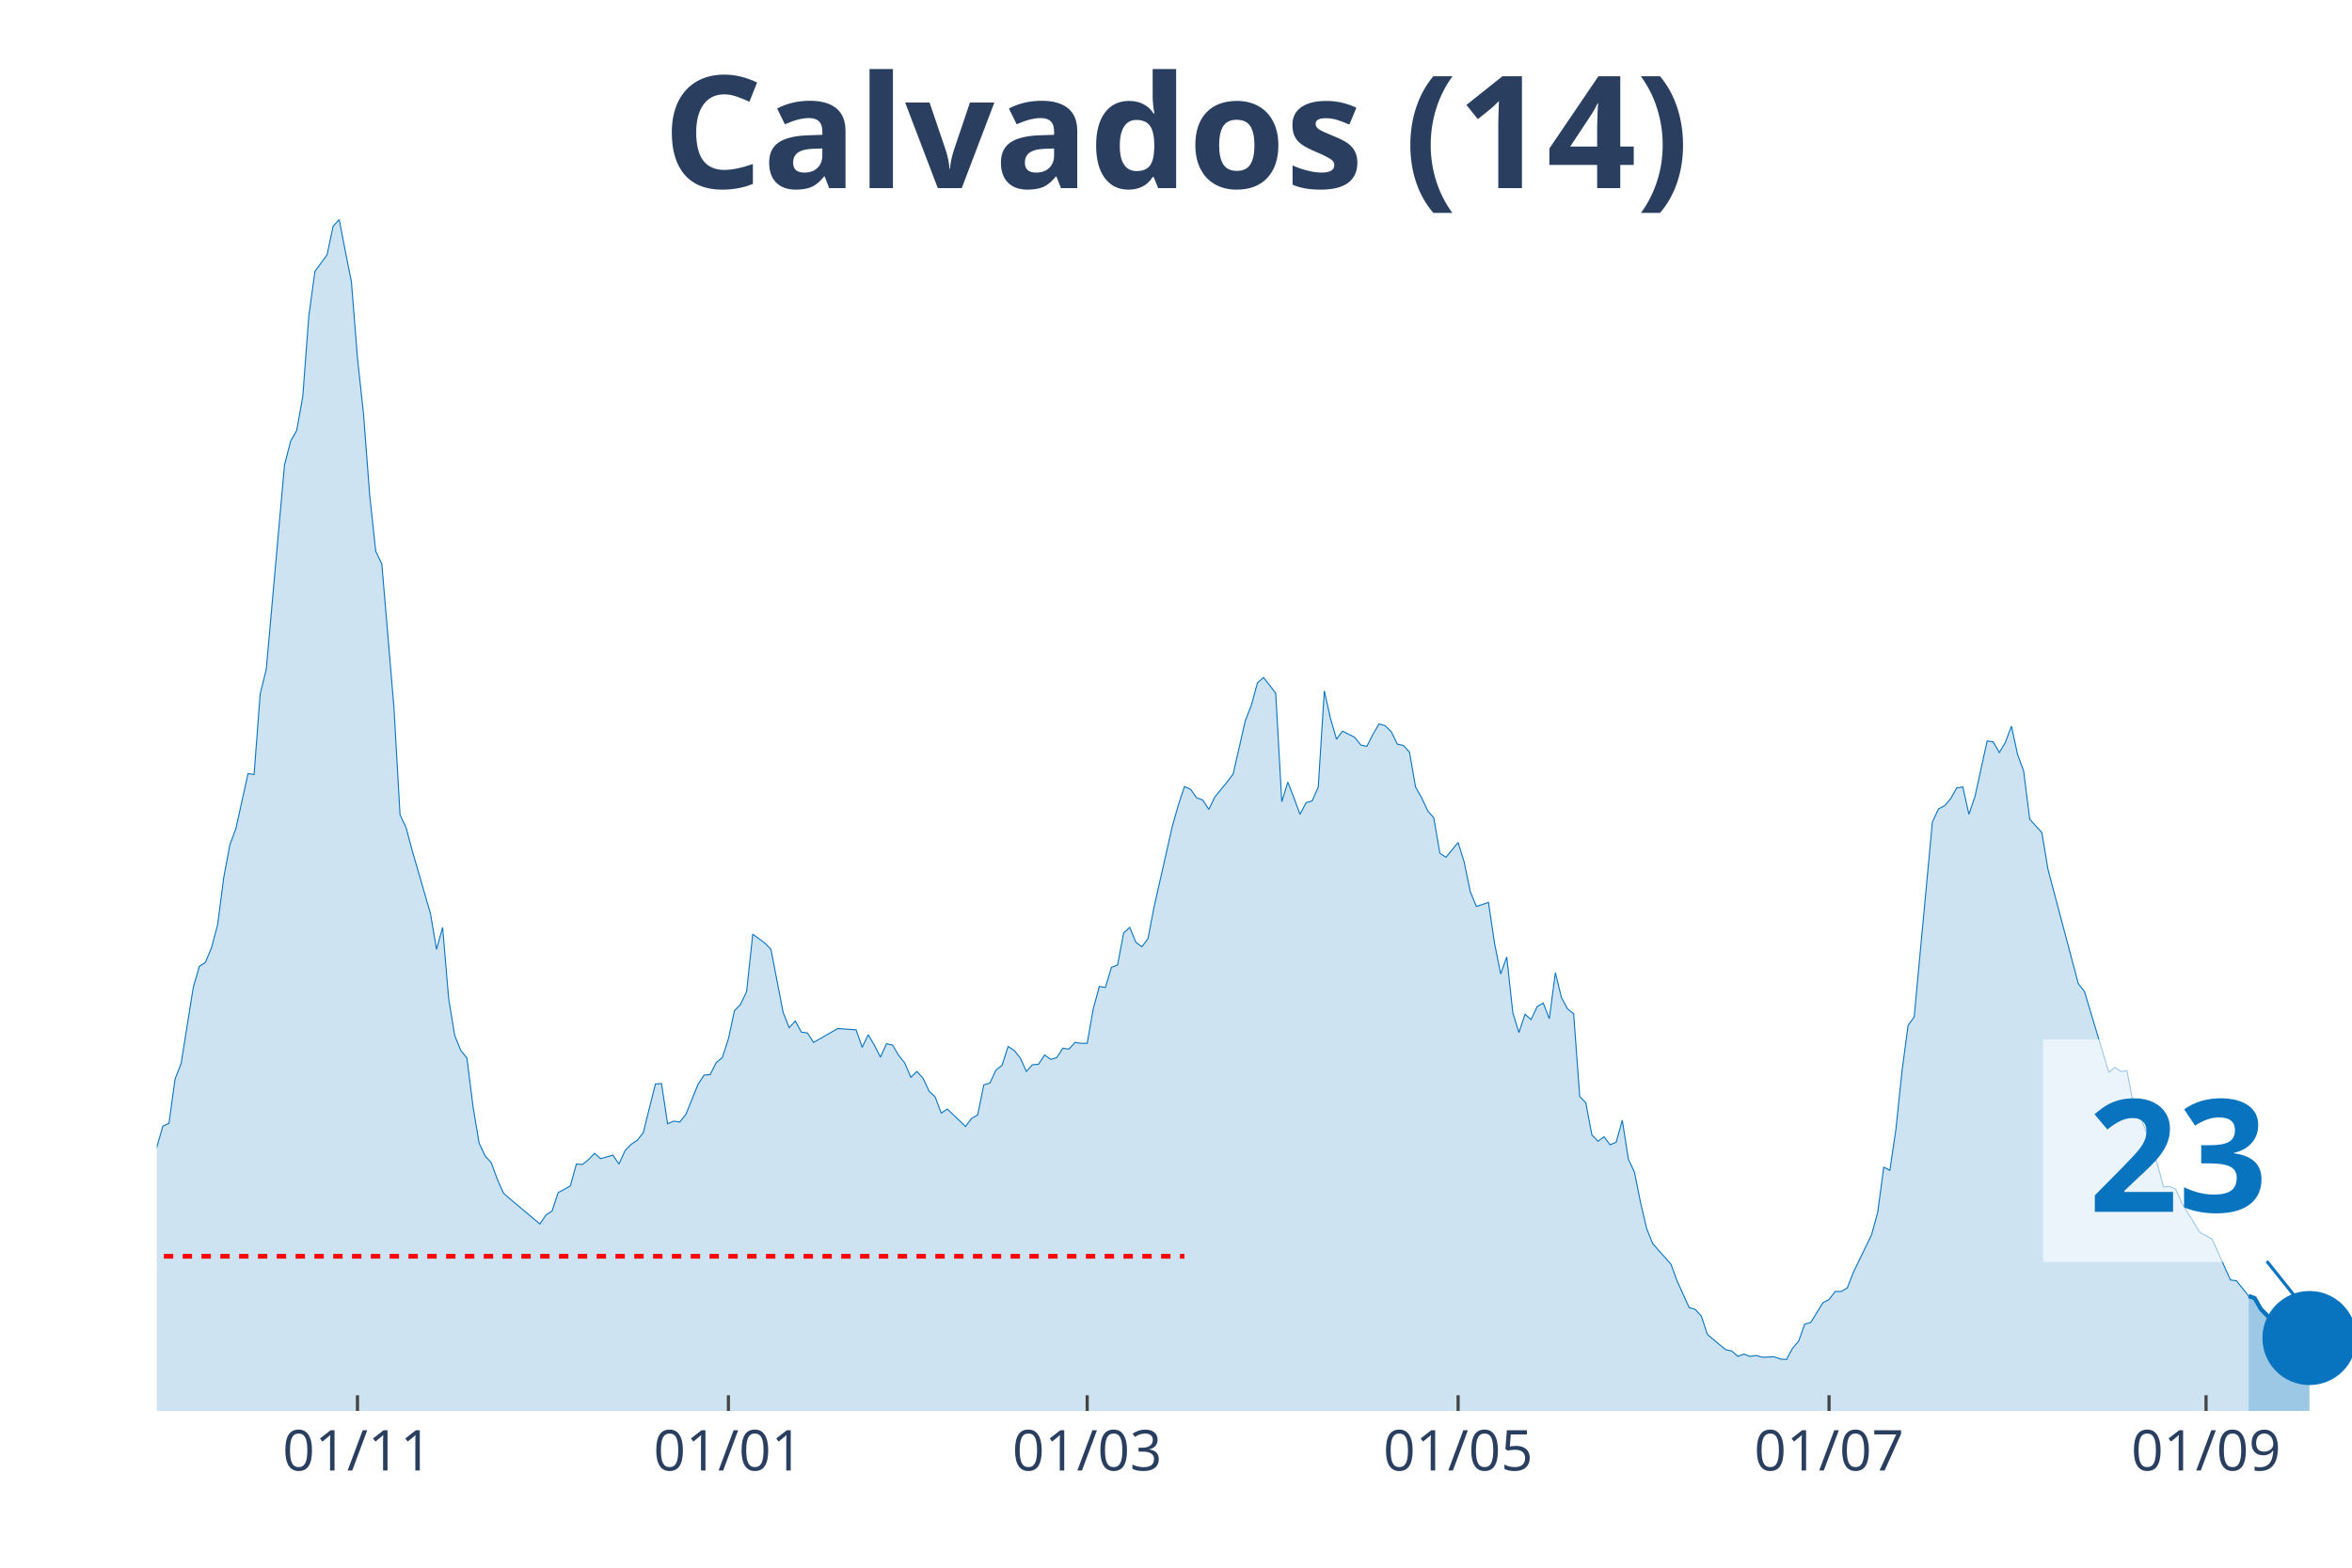
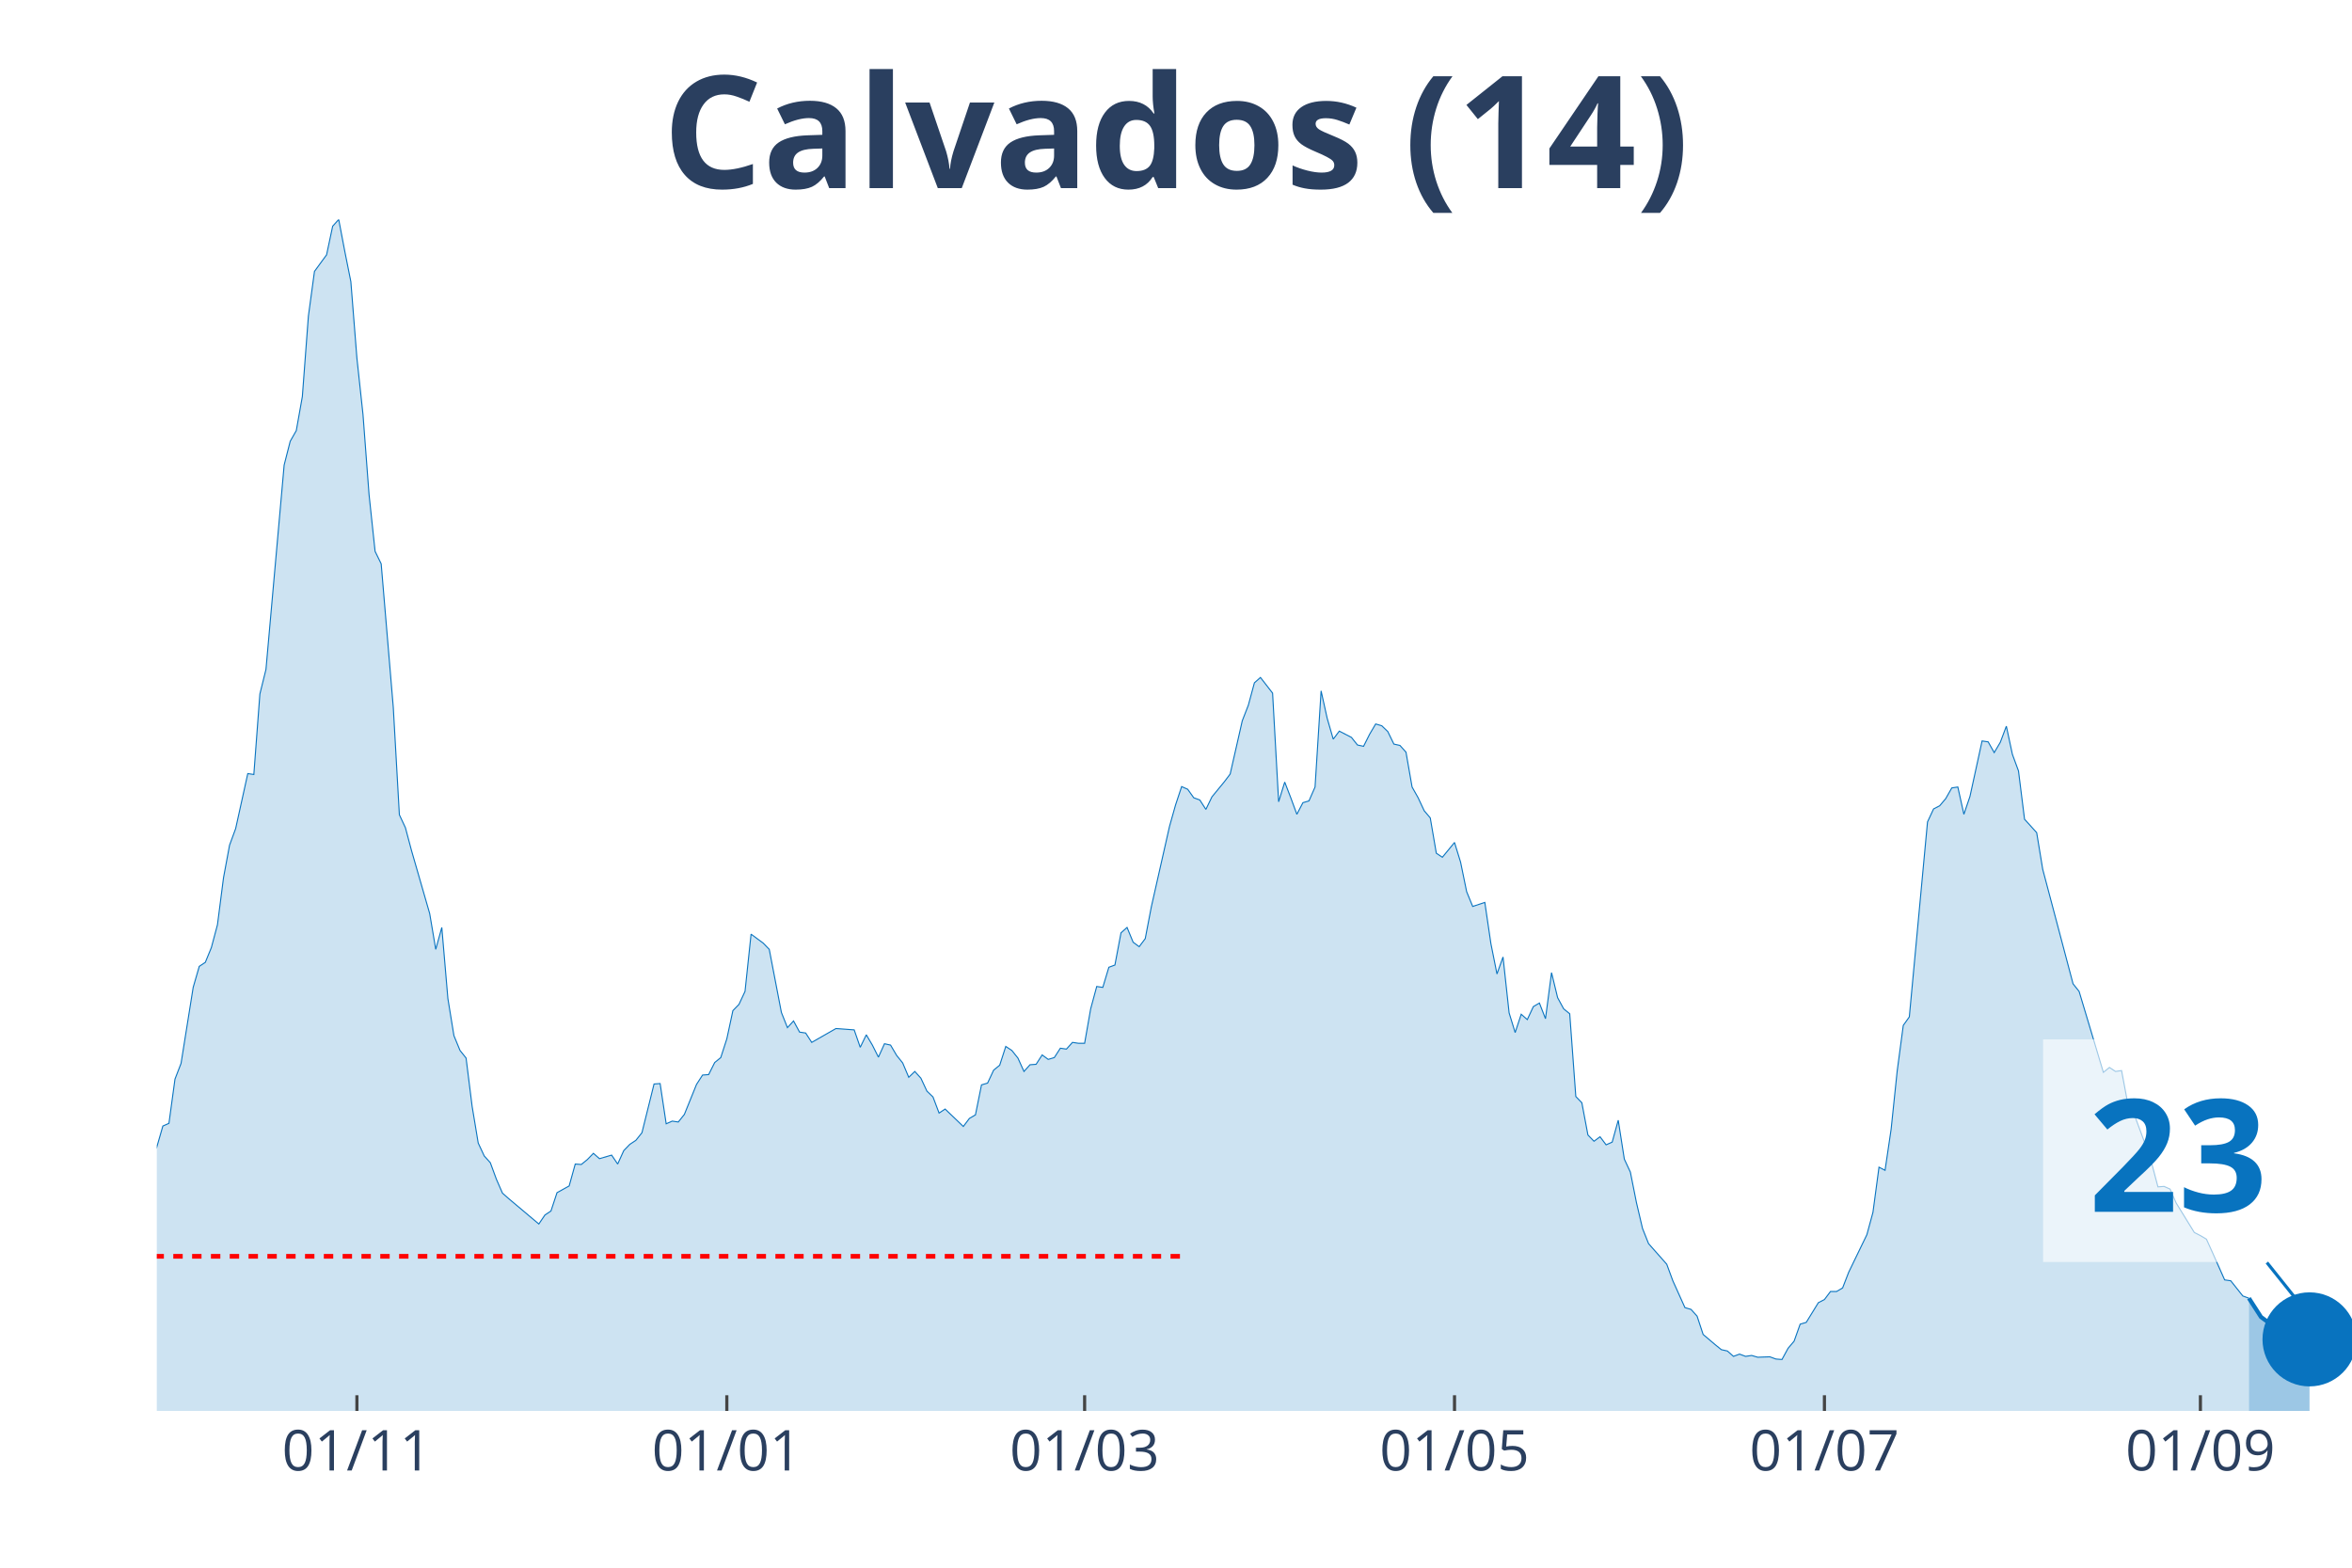
<svg xmlns="http://www.w3.org/2000/svg" class="main-svg" width="1125" height="750" style="" viewBox="0 0 750 500">
  <rect x="0" y="0" width="750" height="500" style="fill: rgb(0, 0, 0); fill-opacity: 0;" />
-   <defs id="defs-ec2a45">
+   <defs id="defs-c3544d">
    <g class="clips">
-       <clipPath id="clipec2a45xyplot" class="plotclip">
+       <clipPath id="clipc3544dxyplot" class="plotclip">
        <rect width="700" height="380" />
      </clipPath>
-       <clipPath class="axesclip" id="clipec2a45x">
+       <clipPath class="axesclip" id="clipc3544dx">
        <rect x="50" y="0" width="700" height="500" />
      </clipPath>
-       <clipPath class="axesclip" id="clipec2a45y">
+       <clipPath class="axesclip" id="clipc3544dy">
        <rect x="0" y="70" width="750" height="380" />
      </clipPath>
-       <clipPath class="axesclip" id="clipec2a45xy">
+       <clipPath class="axesclip" id="clipc3544dxy">
        <rect x="50" y="70" width="700" height="380" />
      </clipPath>
    </g>
    <g class="gradients" />
  </defs>
  <g class="bglayer">
    <rect class="bg" x="50" y="70" width="700" height="380" style="fill: rgb(0, 0, 0); fill-opacity: 0; stroke-width: 0;" />
  </g>
  <g class="layer-below">
    <g class="imagelayer" />
    <g class="shapelayer" />
  </g>
  <g class="cartesianlayer">
    <g class="subplot xy">
      <g class="layer-subplot">
        <g class="shapelayer" />
        <g class="imagelayer" />
      </g>
      <g class="gridlayer">
        <g class="x">
-           <path class="xgrid crisp" transform="translate(113.99,0)" d="M0,70v380" style="stroke: rgb(255, 255, 255); stroke-opacity: 1; stroke-width: 1px;" />
-           <path class="xgrid crisp" transform="translate(232.27,0)" d="M0,70v380" style="stroke: rgb(255, 255, 255); stroke-opacity: 1; stroke-width: 1px;" />
-           <path class="xgrid crisp" transform="translate(346.68,0)" d="M0,70v380" style="stroke: rgb(255, 255, 255); stroke-opacity: 1; stroke-width: 1px;" />
-           <path class="xgrid crisp" transform="translate(464.96,0)" d="M0,70v380" style="stroke: rgb(255, 255, 255); stroke-opacity: 1; stroke-width: 1px;" />
-           <path class="xgrid crisp" transform="translate(583.24,0)" d="M0,70v380" style="stroke: rgb(255, 255, 255); stroke-opacity: 1; stroke-width: 1px;" />
-           <path class="xgrid crisp" transform="translate(703.46,0)" d="M0,70v380" style="stroke: rgb(255, 255, 255); stroke-opacity: 1; stroke-width: 1px;" />
+           <path class="xgrid crisp" transform="translate(113.81,0)" d="M0,70v380" style="stroke: rgb(255, 255, 255); stroke-opacity: 1; stroke-width: 1px;" />
+           <path class="xgrid crisp" transform="translate(231.77,0)" d="M0,70v380" style="stroke: rgb(255, 255, 255); stroke-opacity: 1; stroke-width: 1px;" />
+           <path class="xgrid crisp" transform="translate(345.86,0)" d="M0,70v380" style="stroke: rgb(255, 255, 255); stroke-opacity: 1; stroke-width: 1px;" />
+           <path class="xgrid crisp" transform="translate(463.81,0)" d="M0,70v380" style="stroke: rgb(255, 255, 255); stroke-opacity: 1; stroke-width: 1px;" />
+           <path class="xgrid crisp" transform="translate(581.77,0)" d="M0,70v380" style="stroke: rgb(255, 255, 255); stroke-opacity: 1; stroke-width: 1px;" />
+           <path class="xgrid crisp" transform="translate(701.66,0)" d="M0,70v380" style="stroke: rgb(255, 255, 255); stroke-opacity: 1; stroke-width: 1px;" />
        </g>
        <g class="y" />
      </g>
      <g class="zerolinelayer" />
      <path class="xlines-below" />
      <path class="ylines-below" />
      <g class="overlines-below" />
      <g class="xaxislayer-below" />
      <g class="yaxislayer-below" />
      <g class="overaxes-below" />
-       <g class="plot" transform="translate(50, 70)" clip-path="url('#clipec2a45xyplot')">
+       <g class="plot" transform="translate(50, 70)" clip-path="url('#clipc3544dxyplot')">
        <g class="scatterlayer mlayer">
-           <g class="trace scatter tracea0a4be" style="stroke-miterlimit: 2;">
+           <g class="trace scatter trace38cb6e" style="stroke-miterlimit: 2;">
            <g class="fills">
              <g>
-                 <path class="js-fill" d="M667.04,380L-263.71,380L-263.71,376.58L-242.38,378.72L-240.44,378.57L-159,377.29L-157.06,376.86L-153.19,377.43L-151.25,376.15L-137.67,374.15L-135.73,375.01L-127.98,376.01L-126.04,376.58L-112.47,376.58L-110.53,376.86L-104.71,375.58L-102.77,374.72L-87.26,370.44L-85.32,370.02L-79.5,368.02L-77.56,367.73L-73.68,367.73L-71.75,366.02L-54.29,350.62L-52.35,352.18L-46.54,338.63L-44.6,328.93L-38.78,311.25L-36.84,312.53L-32.96,304.68L-31.02,306.4L-29.09,311.1L-27.15,311.39L-23.27,316.67L-21.33,320.52L-19.39,318.66L-17.45,320.66L-13.57,313.53L-11.63,314.53L-7.76,311.67L-5.82,309.11L-3.88,307.11L-1.94,302.55L1.94,289.14L3.88,288.28L5.82,274.16L7.76,269.17L11.63,244.92L13.57,238.21L15.51,236.93L17.45,232.22L19.39,224.95L21.33,209.97L23.27,199.56L25.21,194.28L29.09,176.73L31.02,177.02L32.96,151.34L34.9,143.5L40.72,78.31L42.66,70.75L44.6,67.33L46.54,56.49L48.48,30.81L50.42,16.55L54.29,11.27L56.23,2.14L58.17,0L60.11,10.13L62.05,19.83L63.99,44.22L65.93,62.19L67.87,87.73L69.81,105.84L71.75,109.83L75.62,155.62L77.56,189.86L79.5,193.99L81.44,201.27L87.26,221.38L89.2,232.79L91.14,225.8L93.07,248.48L95.01,260.32L96.95,265.03L98.89,267.45L100.83,282.86L102.77,294.56L104.71,298.69L106.65,300.83L108.59,306.11L110.53,310.53L112.47,312.24L122.16,320.38L124.1,317.52L126.04,316.24L127.98,310.39L131.86,308.25L133.8,301.26L135.73,301.4L137.67,299.83L139.61,297.84L141.55,299.55L145.43,298.41L147.37,301.26L149.31,296.98L151.25,294.98L153.19,293.7L155.12,291.28L159,275.73L160.94,275.59L162.88,288.42L164.82,287.57L166.76,287.85L168.7,285.43L172.58,275.87L174.52,272.88L176.45,272.73L178.39,268.88L180.33,267.31L182.27,261.32L184.21,252.33L186.15,250.34L188.09,246.2L190.03,227.94L193.91,230.8L195.84,232.79L199.72,252.91L201.66,257.76L203.6,255.62L205.54,259.18L207.48,259.47L209.42,262.46L217.17,258.04L219.11,258.18L222.99,258.47L224.93,264.03L226.87,260.04L228.81,263.32L230.75,267.17L232.69,262.89L234.63,263.32L236.57,266.6L238.5,269.02L240.44,273.59L242.38,271.73L244.32,273.87L246.26,278.01L248.2,279.86L250.14,285L252.08,283.72L257.89,289.28L259.83,286.71L261.77,285.57L263.71,276.01L265.65,275.44L267.59,271.31L269.53,269.74L271.47,263.75L273.41,265.03L275.35,267.45L277.29,271.73L279.22,269.59L281.16,269.45L283.1,266.46L285.04,267.88L286.98,267.31L288.92,264.32L290.86,264.6L292.8,262.46L294.74,262.75L296.68,262.75L298.61,251.76L300.55,244.63L302.49,244.92L304.43,238.5L306.37,237.79L308.31,227.52L310.25,225.8L312.19,230.51L314.13,231.94L316.07,229.37L318.01,219.24L323.82,193.57L325.76,186.72L327.7,180.87L329.64,181.73L331.58,184.44L333.52,185.15L335.46,188.15L337.4,184.15L341.27,179.44L343.21,176.88L347.09,159.9L349.03,154.91L350.97,147.78L352.91,146.07L356.79,151.06L358.73,185.72L360.66,179.44L362.6,184.44L364.54,189.71L366.48,186.01L368.42,185.44L370.36,181.01L372.3,150.35L374.24,159.05L376.18,165.75L378.12,163.18L381.99,165.18L383.93,167.61L385.87,168.03L387.81,164.18L389.75,160.9L391.69,161.47L393.63,163.33L395.57,167.32L397.51,167.75L399.45,169.89L401.39,181.01L403.32,184.44L405.26,188.57L407.2,190.86L409.14,202.12L411.08,203.41L414.96,198.7L416.9,204.98L418.84,214.39L420.78,219.1L424.65,217.82L426.59,230.94L428.53,240.64L430.47,235.22L432.41,253.05L434.35,259.32L436.29,253.48L438.23,255.19L440.17,251.05L442.11,249.91L444.04,254.9L445.98,240.21L447.92,248.2L449.86,251.76L451.8,253.33L453.74,279.72L455.68,281.72L457.62,291.99L459.56,293.99L461.5,292.56L463.43,295.13L465.37,294.27L467.31,287.28L469.25,299.69L471.19,303.83L473.13,313.53L475.07,321.8L477.01,326.65L482.83,333.21L484.76,338.49L488.64,347.05L490.58,347.62L492.52,349.76L494.46,355.61L498.34,358.89L500.28,360.46L502.22,360.89L504.16,362.6L506.09,361.88L508.03,362.6L509.97,362.31L511.91,362.88L515.79,362.74L517.73,363.45L519.67,363.6L521.61,360.03L523.55,357.75L525.48,352.33L527.42,351.76L529.36,348.62L531.3,345.48L533.24,344.48L535.18,341.91L537.12,341.91L539.06,340.77L541,335.78L546.81,323.8L548.75,316.67L550.69,302.26L552.63,303.26L554.57,290.14L556.51,271.59L558.45,257.04L560.39,254.33L566.2,192.14L568.14,188L570.08,187L572.02,184.72L573.96,181.3L575.9,181.01L577.84,189.71L579.78,184.01L583.66,166.32L585.6,166.61L587.53,170.03L589.47,166.75L591.41,161.61L593.35,170.6L595.29,175.88L597.23,191.28L601.11,195.56L603.05,207.26L612.74,243.78L614.68,246.2L622.44,272.02L624.38,270.45L626.32,271.73L628.25,271.45L630.19,281.72L632.13,285L636.01,295.41L637.95,301.26L639.89,308.54L641.83,308.39L643.77,309.25L645.71,313.67L651.52,323.09L653.46,324.08L655.4,325.23L657.34,329.5L661.22,338.21L663.16,338.49L667.04,343.34" style="fill: rgb(8, 115, 191); fill-opacity: 0.2; stroke-width: 0;" />
+                 <path class="js-fill" d="M667.13,380L-262.98,380L-262.98,376.58L-241.71,378.72L-239.78,378.57L-158.56,377.29L-156.63,376.86L-152.76,377.43L-150.83,376.15L-137.29,374.15L-135.36,375.01L-127.62,376.01L-125.69,376.58L-112.15,376.58L-110.22,376.86L-104.42,375.58L-102.49,374.72L-87.02,370.44L-85.08,370.02L-79.28,368.02L-77.35,367.73L-73.48,367.73L-71.55,366.02L-54.14,350.62L-52.21,352.18L-46.41,338.63L-44.48,328.93L-38.67,311.25L-36.74,312.53L-32.87,304.68L-30.94,306.4L-29.01,311.1L-27.07,311.39L-23.2,316.67L-21.27,320.52L-19.34,318.66L-17.4,320.66L-13.54,313.53L-11.6,314.53L-7.73,311.67L-5.8,309.11L-3.87,307.11L-1.93,302.55L1.93,289.14L3.87,288.28L5.8,274.16L7.73,269.17L11.6,244.92L13.54,238.21L15.47,236.93L17.4,232.22L19.34,224.95L21.27,209.97L23.2,199.56L25.14,194.28L29.01,176.73L30.94,177.02L32.87,151.34L34.81,143.5L40.61,78.31L42.54,70.75L44.48,67.33L46.41,56.49L48.34,30.81L50.28,16.55L54.14,11.27L56.08,2.14L58.01,0L59.94,10.13L61.88,19.83L63.81,44.22L65.75,62.19L67.68,87.73L69.61,105.84L71.55,109.83L75.41,155.62L77.35,189.86L79.28,193.99L81.22,201.27L87.02,221.38L88.95,232.79L90.88,225.8L92.82,248.48L94.75,260.32L96.69,265.03L98.62,267.45L100.55,282.86L102.49,294.56L104.42,298.69L106.35,300.83L108.29,306.11L110.22,310.53L112.15,312.24L121.82,320.38L123.76,317.52L125.69,316.24L127.62,310.39L131.49,308.25L133.43,301.26L135.36,301.4L137.29,299.83L139.23,297.84L141.16,299.55L145.03,298.41L146.96,301.26L148.9,296.98L150.83,294.98L152.76,293.7L154.7,291.28L158.56,275.73L160.5,275.59L162.43,288.42L164.36,287.57L166.3,287.85L168.23,285.43L172.1,275.87L174.03,272.88L175.97,272.73L177.9,268.88L179.83,267.31L181.77,261.32L183.7,252.33L185.64,250.34L187.57,246.2L189.5,227.94L193.37,230.8L195.3,232.79L199.17,252.91L201.1,257.76L203.04,255.62L204.97,259.18L206.91,259.47L208.84,262.46L216.57,258.04L218.51,258.18L222.38,258.47L224.31,264.03L226.24,260.04L228.18,263.32L230.11,267.17L232.04,262.89L233.98,263.32L235.91,266.6L237.85,269.02L239.78,273.59L241.71,271.73L243.65,273.87L245.58,278.01L247.51,279.86L249.45,285L251.38,283.72L257.18,289.28L259.12,286.71L261.05,285.57L262.98,276.01L264.92,275.44L266.85,271.31L268.78,269.74L270.72,263.75L272.65,265.03L274.59,267.45L276.52,271.73L278.45,269.59L280.39,269.45L282.32,266.46L284.25,267.88L286.19,267.31L288.12,264.32L290.06,264.6L291.99,262.46L293.92,262.75L295.86,262.75L297.79,251.76L299.72,244.63L301.66,244.92L303.59,238.5L305.52,237.79L307.46,227.52L309.39,225.8L311.33,230.51L313.26,231.94L315.19,229.37L317.13,219.24L322.93,193.57L324.86,186.72L326.8,180.87L328.73,181.73L330.66,184.44L332.6,185.15L334.53,188.15L336.46,184.15L340.33,179.44L342.27,176.88L346.13,159.9L348.07,154.91L350,147.78L351.93,146.07L355.8,151.06L357.73,185.72L359.67,179.44L361.6,184.44L363.54,189.71L365.47,186.01L367.4,185.44L369.34,181.01L371.27,150.35L373.2,159.05L375.14,165.75L377.07,163.18L380.94,165.18L382.87,167.61L384.81,168.03L386.74,164.18L388.67,160.9L390.61,161.47L392.54,163.33L394.48,167.32L396.41,167.75L398.34,169.89L400.28,181.01L402.21,184.44L404.14,188.57L406.08,190.86L408.01,202.12L409.94,203.41L413.81,198.7L415.75,204.98L417.68,214.39L419.61,219.1L423.48,217.82L425.41,230.94L427.35,240.64L429.28,235.22L431.22,253.05L433.15,259.32L435.08,253.48L437.02,255.19L438.95,251.05L440.88,249.91L442.82,254.9L444.75,240.21L446.69,248.2L448.62,251.76L450.55,253.33L452.49,279.72L454.42,281.72L456.35,291.99L458.29,293.99L460.22,292.56L462.15,295.13L464.09,294.27L466.02,287.28L467.96,299.69L469.89,303.83L471.82,313.53L473.76,321.8L475.69,326.65L481.49,333.21L483.43,338.49L487.29,347.05L489.23,347.62L491.16,349.76L493.09,355.61L496.96,358.89L498.9,360.46L500.83,360.89L502.76,362.6L504.7,361.88L506.63,362.6L508.56,362.31L510.5,362.88L514.36,362.74L516.3,363.45L518.23,363.6L520.17,360.03L522.1,357.75L524.03,352.33L525.97,351.76L527.9,348.62L529.83,345.48L531.77,344.48L533.7,341.91L535.64,341.91L537.57,340.77L539.5,335.78L545.3,323.8L547.24,316.67L549.17,302.26L551.1,303.26L553.04,290.14L554.97,271.59L556.91,257.04L558.84,254.33L564.64,192.14L566.57,188L568.51,187L570.44,184.72L572.38,181.3L574.31,181.01L576.24,189.71L578.18,184.01L582.04,166.32L583.98,166.61L585.91,170.03L587.85,166.75L589.78,161.61L591.71,170.6L593.65,175.88L595.58,191.28L599.45,195.56L601.38,207.26L611.05,243.78L612.98,246.2L620.72,272.02L622.65,270.45L624.59,271.73L626.52,271.45L628.45,281.72L630.39,285L634.25,295.41L636.19,301.26L638.12,308.54L640.06,308.39L641.99,309.25L643.92,313.67L649.72,323.09L651.66,324.08L653.59,325.23L655.52,329.5L659.39,338.21L661.33,338.49L665.19,343.34L667.13,344.05" style="fill: rgb(8, 115, 191); fill-opacity: 0.2; stroke-width: 0;" />
              </g>
            </g>
            <g class="errorbars" />
            <g class="lines">
-               <path class="js-line" d="M-263.71,376.58L-242.38,378.72L-240.44,378.57L-159,377.29L-157.06,376.86L-153.19,377.43L-151.25,376.15L-137.67,374.15L-135.73,375.01L-127.98,376.01L-126.04,376.58L-112.47,376.58L-110.53,376.86L-104.71,375.58L-102.77,374.72L-87.26,370.44L-85.32,370.02L-79.5,368.02L-77.56,367.73L-73.68,367.73L-71.75,366.02L-54.29,350.62L-52.35,352.18L-46.54,338.63L-44.6,328.93L-38.78,311.25L-36.84,312.53L-32.96,304.68L-31.02,306.4L-29.09,311.1L-27.15,311.39L-23.27,316.67L-21.33,320.52L-19.39,318.66L-17.45,320.66L-13.57,313.53L-11.63,314.53L-7.76,311.67L-5.82,309.11L-3.88,307.11L-1.94,302.55L1.94,289.14L3.88,288.28L5.82,274.16L7.76,269.17L11.63,244.92L13.57,238.21L15.51,236.93L17.45,232.22L19.39,224.95L21.33,209.97L23.27,199.56L25.21,194.28L29.09,176.73L31.02,177.02L32.96,151.34L34.9,143.5L40.72,78.31L42.66,70.75L44.6,67.33L46.54,56.49L48.48,30.81L50.42,16.55L54.29,11.27L56.23,2.14L58.17,0L60.11,10.13L62.05,19.83L63.99,44.22L65.93,62.19L67.87,87.73L69.81,105.84L71.75,109.83L75.62,155.62L77.56,189.86L79.5,193.99L81.44,201.27L87.26,221.38L89.2,232.79L91.14,225.8L93.07,248.48L95.01,260.32L96.95,265.03L98.89,267.45L100.83,282.86L102.77,294.56L104.71,298.69L106.65,300.83L108.59,306.11L110.53,310.53L112.47,312.24L122.16,320.38L124.1,317.52L126.04,316.24L127.98,310.39L131.86,308.25L133.8,301.26L135.73,301.4L137.67,299.83L139.61,297.84L141.55,299.55L145.43,298.41L147.37,301.26L149.31,296.98L151.25,294.98L153.19,293.7L155.12,291.28L159,275.73L160.94,275.59L162.88,288.42L164.82,287.57L166.76,287.85L168.7,285.43L172.58,275.87L174.52,272.88L176.45,272.73L178.39,268.88L180.33,267.31L182.27,261.32L184.21,252.33L186.15,250.34L188.09,246.2L190.03,227.94L193.91,230.8L195.84,232.79L199.72,252.91L201.66,257.76L203.6,255.62L205.54,259.18L207.48,259.47L209.42,262.46L217.17,258.04L219.11,258.18L222.99,258.47L224.93,264.03L226.87,260.04L228.81,263.32L230.75,267.17L232.69,262.89L234.63,263.32L236.57,266.6L238.5,269.02L240.44,273.59L242.38,271.73L244.32,273.87L246.26,278.01L248.2,279.86L250.14,285L252.08,283.72L257.89,289.28L259.83,286.71L261.77,285.57L263.71,276.01L265.65,275.44L267.59,271.31L269.53,269.74L271.47,263.75L273.41,265.03L275.35,267.45L277.29,271.73L279.22,269.59L281.16,269.45L283.1,266.46L285.04,267.88L286.98,267.31L288.92,264.32L290.86,264.6L292.8,262.46L294.74,262.75L296.68,262.75L298.61,251.76L300.55,244.63L302.49,244.92L304.43,238.5L306.37,237.79L308.31,227.52L310.25,225.8L312.19,230.51L314.13,231.94L316.07,229.37L318.01,219.24L323.82,193.57L325.76,186.72L327.7,180.87L329.64,181.73L331.58,184.44L333.52,185.15L335.46,188.15L337.4,184.15L341.27,179.44L343.21,176.88L347.09,159.9L349.03,154.91L350.97,147.78L352.91,146.07L356.79,151.06L358.73,185.72L360.66,179.44L362.6,184.44L364.54,189.71L366.48,186.01L368.42,185.44L370.36,181.01L372.3,150.35L374.24,159.05L376.18,165.75L378.12,163.18L381.99,165.18L383.93,167.61L385.87,168.03L387.81,164.18L389.75,160.9L391.69,161.47L393.63,163.33L395.57,167.32L397.51,167.75L399.45,169.89L401.39,181.01L403.32,184.44L405.26,188.57L407.2,190.86L409.14,202.12L411.08,203.41L414.96,198.7L416.9,204.98L418.84,214.39L420.78,219.1L424.65,217.82L426.59,230.94L428.53,240.64L430.47,235.22L432.41,253.05L434.35,259.32L436.29,253.48L438.23,255.19L440.17,251.05L442.11,249.91L444.04,254.9L445.98,240.21L447.92,248.2L449.86,251.76L451.8,253.33L453.74,279.72L455.68,281.72L457.62,291.99L459.56,293.99L461.5,292.56L463.43,295.13L465.37,294.27L467.31,287.28L469.25,299.69L471.19,303.83L473.13,313.53L475.07,321.8L477.01,326.65L482.83,333.21L484.76,338.49L488.64,347.05L490.58,347.62L492.52,349.76L494.46,355.61L498.34,358.89L500.28,360.46L502.22,360.89L504.16,362.6L506.09,361.88L508.03,362.6L509.97,362.31L511.91,362.88L515.79,362.74L517.73,363.45L519.67,363.6L521.61,360.03L523.55,357.75L525.48,352.33L527.42,351.76L529.36,348.62L531.3,345.48L533.24,344.48L535.18,341.91L537.12,341.91L539.06,340.77L541,335.78L546.81,323.8L548.75,316.67L550.69,302.26L552.63,303.26L554.57,290.14L556.51,271.59L558.45,257.04L560.39,254.33L566.2,192.14L568.14,188L570.08,187L572.02,184.72L573.96,181.3L575.9,181.01L577.84,189.71L579.78,184.01L583.66,166.32L585.6,166.61L587.53,170.03L589.47,166.75L591.41,161.61L593.35,170.6L595.29,175.88L597.23,191.28L601.11,195.56L603.05,207.26L612.74,243.78L614.68,246.2L622.44,272.02L624.38,270.45L626.32,271.73L628.25,271.45L630.19,281.72L632.13,285L636.01,295.41L637.95,301.26L639.89,308.54L641.83,308.39L643.77,309.25L645.71,313.67L651.52,323.09L653.46,324.08L655.4,325.23L657.34,329.5L661.22,338.21L663.16,338.49L667.04,343.34" style="vector-effect: non-scaling-stroke; fill: none; stroke: rgb(8, 115, 191); stroke-opacity: 1; stroke-width: 0.5px; opacity: 1;" />
+               <path class="js-line" d="M-262.98,376.58L-241.71,378.72L-239.78,378.57L-158.56,377.29L-156.63,376.86L-152.76,377.43L-150.83,376.15L-137.29,374.15L-135.36,375.01L-127.62,376.01L-125.69,376.58L-112.15,376.58L-110.22,376.86L-104.42,375.58L-102.49,374.72L-87.02,370.44L-85.08,370.02L-79.28,368.02L-77.35,367.73L-73.48,367.73L-71.55,366.02L-54.14,350.62L-52.21,352.18L-46.41,338.63L-44.48,328.93L-38.67,311.25L-36.74,312.53L-32.87,304.68L-30.94,306.4L-29.01,311.1L-27.07,311.39L-23.2,316.67L-21.27,320.52L-19.34,318.66L-17.4,320.66L-13.54,313.53L-11.6,314.53L-7.73,311.67L-5.8,309.11L-3.87,307.11L-1.93,302.55L1.93,289.14L3.87,288.28L5.8,274.16L7.73,269.17L11.6,244.92L13.54,238.21L15.47,236.93L17.4,232.22L19.34,224.95L21.27,209.97L23.2,199.56L25.14,194.28L29.01,176.73L30.94,177.02L32.87,151.34L34.81,143.5L40.61,78.31L42.54,70.75L44.48,67.33L46.41,56.49L48.34,30.81L50.28,16.55L54.14,11.27L56.08,2.14L58.01,0L59.94,10.13L61.88,19.83L63.81,44.22L65.75,62.19L67.68,87.73L69.61,105.84L71.55,109.83L75.41,155.62L77.35,189.86L79.28,193.99L81.22,201.27L87.02,221.38L88.95,232.79L90.88,225.8L92.82,248.48L94.75,260.32L96.69,265.03L98.62,267.45L100.55,282.86L102.49,294.56L104.42,298.69L106.35,300.83L108.29,306.11L110.22,310.53L112.15,312.24L121.82,320.38L123.76,317.52L125.69,316.24L127.62,310.39L131.49,308.25L133.43,301.26L135.36,301.4L137.29,299.83L139.23,297.84L141.16,299.55L145.03,298.41L146.96,301.26L148.9,296.98L150.83,294.98L152.76,293.7L154.7,291.28L158.56,275.73L160.5,275.59L162.43,288.42L164.36,287.57L166.3,287.85L168.23,285.43L172.1,275.87L174.03,272.88L175.97,272.73L177.9,268.88L179.83,267.31L181.77,261.32L183.7,252.33L185.64,250.34L187.57,246.2L189.5,227.94L193.37,230.8L195.3,232.79L199.17,252.91L201.1,257.76L203.04,255.62L204.97,259.18L206.91,259.47L208.84,262.46L216.57,258.04L218.51,258.18L222.38,258.47L224.31,264.03L226.24,260.04L228.18,263.32L230.11,267.17L232.04,262.89L233.98,263.32L235.91,266.6L237.85,269.02L239.78,273.59L241.71,271.73L243.65,273.87L245.58,278.01L247.51,279.86L249.45,285L251.38,283.72L257.18,289.28L259.12,286.71L261.05,285.57L262.98,276.01L264.92,275.44L266.85,271.31L268.78,269.74L270.72,263.75L272.65,265.03L274.59,267.45L276.52,271.73L278.45,269.59L280.39,269.45L282.32,266.46L284.25,267.88L286.19,267.31L288.12,264.32L290.06,264.6L291.99,262.46L293.92,262.75L295.86,262.75L297.79,251.76L299.72,244.63L301.66,244.92L303.59,238.5L305.52,237.79L307.46,227.52L309.39,225.8L311.33,230.51L313.26,231.94L315.19,229.37L317.13,219.24L322.93,193.57L324.86,186.72L326.8,180.87L328.73,181.73L330.66,184.44L332.6,185.15L334.53,188.15L336.46,184.15L340.33,179.44L342.27,176.88L346.13,159.9L348.07,154.91L350,147.78L351.93,146.07L355.8,151.06L357.73,185.72L359.67,179.44L361.6,184.44L363.54,189.71L365.47,186.01L367.4,185.44L369.34,181.01L371.27,150.35L373.2,159.05L375.14,165.75L377.07,163.18L380.94,165.18L382.87,167.61L384.81,168.03L386.74,164.18L388.67,160.9L390.61,161.47L392.54,163.33L394.48,167.32L396.41,167.75L398.34,169.89L400.28,181.01L402.21,184.44L404.14,188.57L406.08,190.86L408.01,202.12L409.94,203.41L413.81,198.7L415.75,204.98L417.68,214.39L419.61,219.1L423.48,217.82L425.41,230.94L427.35,240.64L429.28,235.22L431.22,253.05L433.15,259.32L435.08,253.48L437.02,255.19L438.95,251.05L440.88,249.91L442.82,254.9L444.75,240.21L446.69,248.2L448.62,251.76L450.55,253.33L452.49,279.72L454.42,281.72L456.35,291.99L458.29,293.99L460.22,292.56L462.15,295.13L464.09,294.27L466.02,287.28L467.96,299.69L469.89,303.83L471.82,313.53L473.76,321.8L475.69,326.65L481.49,333.21L483.43,338.49L487.29,347.05L489.23,347.62L491.16,349.76L493.09,355.61L496.96,358.89L498.9,360.46L500.83,360.89L502.76,362.6L504.7,361.88L506.63,362.6L508.56,362.31L510.5,362.88L514.36,362.74L516.3,363.45L518.23,363.6L520.17,360.03L522.1,357.75L524.03,352.33L525.97,351.76L527.9,348.62L529.83,345.48L531.77,344.48L533.7,341.91L535.64,341.91L537.57,340.77L539.5,335.78L545.3,323.8L547.24,316.67L549.17,302.26L551.1,303.26L553.04,290.14L554.97,271.59L556.91,257.04L558.84,254.33L564.64,192.14L566.57,188L568.51,187L570.44,184.72L572.38,181.3L574.31,181.01L576.24,189.71L578.18,184.01L582.04,166.32L583.98,166.61L585.91,170.03L587.85,166.75L589.78,161.61L591.71,170.6L593.65,175.88L595.58,191.28L599.45,195.56L601.38,207.26L611.05,243.78L612.98,246.2L620.72,272.02L622.65,270.45L624.59,271.73L626.52,271.45L628.45,281.72L630.39,285L634.25,295.41L636.19,301.26L638.12,308.54L640.06,308.39L641.99,309.25L643.92,313.67L649.72,323.09L651.66,324.08L653.59,325.23L655.52,329.5L659.39,338.21L661.33,338.49L665.19,343.34L667.13,344.05" style="vector-effect: non-scaling-stroke; fill: none; stroke: rgb(8, 115, 191); stroke-opacity: 1; stroke-width: 0.5px; opacity: 1;" />
            </g>
            <g class="points" />
            <g class="text" />
          </g>
-           <g class="trace scatter tracefb5cf1" style="stroke-miterlimit: 2;">
+           <g class="trace scatter trace54d0f7" style="stroke-miterlimit: 2;">
            <g class="fills">
              <g>
-                 <path class="js-fill" d="M686.43,380L667.04,380L667.04,343.34L668.98,344.05L670.91,347.48L674.79,351.47L676.73,352.76L678.67,355.61L680.61,355.61L682.55,357.75L684.49,357.89L686.43,356.75" style="fill: rgb(8, 115, 191); fill-opacity: 0.4; stroke-width: 0;" />
+                 <path class="js-fill" d="M686.46,380L667.13,380L667.13,344.05L670.99,350.05L672.93,351.47L674.86,352.76L676.8,355.61L678.73,355.61L680.66,357.75L682.6,357.89L684.53,356.75L686.46,357.18" style="fill: rgb(8, 115, 191); fill-opacity: 0.4; stroke-width: 0;" />
              </g>
            </g>
            <g class="errorbars" />
            <g class="lines">
-               <path class="js-line" d="M667.04,343.34L668.98,344.05L670.91,347.48L674.79,351.47L676.73,352.76L678.67,355.61L680.61,355.61L682.55,357.75L684.49,357.89L686.43,356.75" style="vector-effect: non-scaling-stroke; fill: none; stroke: rgb(8, 115, 191); stroke-opacity: 1; stroke-width: 2px; opacity: 1;" />
+               <path class="js-line" d="M667.13,344.05L670.99,350.05L672.93,351.47L674.86,352.76L676.8,355.61L678.73,355.61L680.66,357.75L682.6,357.89L684.53,356.75L686.46,357.18" style="vector-effect: non-scaling-stroke; fill: none; stroke: rgb(8, 115, 191); stroke-opacity: 1; stroke-width: 2px; opacity: 1;" />
            </g>
            <g class="points" />
            <g class="text" />
          </g>
-           <g class="trace scatter trace5fd3a7" style="stroke-miterlimit: 2; opacity: 1;">
+           <g class="trace scatter trace203b26" style="stroke-miterlimit: 2; opacity: 1;">
            <g class="fills" />
            <g class="errorbars" />
            <g class="lines" />
            <g class="points">
-               <path class="point" transform="translate(686.43,356.75)" d="M15,0A15,15 0 1,1 0,-15A15,15 0 0,1 15,0Z" style="opacity: 1; stroke-width: 0px; fill: rgb(8, 115, 191); fill-opacity: 1;" />
+               <path class="point" transform="translate(686.46,357.18)" d="M15,0A15,15 0 1,1 0,-15A15,15 0 0,1 15,0Z" style="opacity: 1; stroke-width: 0px; fill: rgb(8, 115, 191); fill-opacity: 1;" />
            </g>
            <g class="text" />
          </g>
        </g>
      </g>
      <g class="overplot" />
      <path class="xlines-above crisp" style="fill: none; stroke-width: 1px; stroke: rgb(0, 0, 0); stroke-opacity: 0;" d="" />
      <path class="ylines-above crisp" style="fill: none;" d="M0,0" />
      <g class="overlines-above" />
      <g class="xaxislayer-above">
-         <path class="xtick ticks crisp" d="M0,450v-5" transform="translate(113.99,0)" style="stroke: rgb(68, 68, 68); stroke-opacity: 1; stroke-width: 1px;" />
-         <path class="xtick ticks crisp" d="M0,450v-5" transform="translate(232.27,0)" style="stroke: rgb(68, 68, 68); stroke-opacity: 1; stroke-width: 1px;" />
-         <path class="xtick ticks crisp" d="M0,450v-5" transform="translate(346.68,0)" style="stroke: rgb(68, 68, 68); stroke-opacity: 1; stroke-width: 1px;" />
-         <path class="xtick ticks crisp" d="M0,450v-5" transform="translate(464.96,0)" style="stroke: rgb(68, 68, 68); stroke-opacity: 1; stroke-width: 1px;" />
-         <path class="xtick ticks crisp" d="M0,450v-5" transform="translate(583.24,0)" style="stroke: rgb(68, 68, 68); stroke-opacity: 1; stroke-width: 1px;" />
-         <path class="xtick ticks crisp" d="M0,450v-5" transform="translate(703.46,0)" style="stroke: rgb(68, 68, 68); stroke-opacity: 1; stroke-width: 1px;" />
+         <path class="xtick ticks crisp" d="M0,450v-5" transform="translate(113.81,0)" style="stroke: rgb(68, 68, 68); stroke-opacity: 1; stroke-width: 1px;" />
+         <path class="xtick ticks crisp" d="M0,450v-5" transform="translate(231.77,0)" style="stroke: rgb(68, 68, 68); stroke-opacity: 1; stroke-width: 1px;" />
+         <path class="xtick ticks crisp" d="M0,450v-5" transform="translate(345.86,0)" style="stroke: rgb(68, 68, 68); stroke-opacity: 1; stroke-width: 1px;" />
+         <path class="xtick ticks crisp" d="M0,450v-5" transform="translate(463.81,0)" style="stroke: rgb(68, 68, 68); stroke-opacity: 1; stroke-width: 1px;" />
+         <path class="xtick ticks crisp" d="M0,450v-5" transform="translate(581.77,0)" style="stroke: rgb(68, 68, 68); stroke-opacity: 1; stroke-width: 1px;" />
+         <path class="xtick ticks crisp" d="M0,450v-5" transform="translate(701.66,0)" style="stroke: rgb(68, 68, 68); stroke-opacity: 1; stroke-width: 1px;" />
        <g class="xtick">
-           <text text-anchor="middle" x="0" y="469" transform="translate(113.99,0)" style="font-family: 'Open Sans', verdana, arial, sans-serif; font-size: 18px; fill: rgb(42, 63, 95); fill-opacity: 1; white-space: pre;">01/11</text>
+           <text text-anchor="middle" x="0" y="469" transform="translate(113.81,0)" style="font-family: 'Open Sans', verdana, arial, sans-serif; font-size: 18px; fill: rgb(42, 63, 95); fill-opacity: 1; white-space: pre;">01/11</text>
        </g>
        <g class="xtick">
-           <text text-anchor="middle" x="0" y="469" transform="translate(232.27,0)" style="font-family: 'Open Sans', verdana, arial, sans-serif; font-size: 18px; fill: rgb(42, 63, 95); fill-opacity: 1; white-space: pre;">01/01</text>
+           <text text-anchor="middle" x="0" y="469" transform="translate(231.77,0)" style="font-family: 'Open Sans', verdana, arial, sans-serif; font-size: 18px; fill: rgb(42, 63, 95); fill-opacity: 1; white-space: pre;">01/01</text>
        </g>
        <g class="xtick">
-           <text text-anchor="middle" x="0" y="469" transform="translate(346.68,0)" style="font-family: 'Open Sans', verdana, arial, sans-serif; font-size: 18px; fill: rgb(42, 63, 95); fill-opacity: 1; white-space: pre;">01/03</text>
+           <text text-anchor="middle" x="0" y="469" transform="translate(345.86,0)" style="font-family: 'Open Sans', verdana, arial, sans-serif; font-size: 18px; fill: rgb(42, 63, 95); fill-opacity: 1; white-space: pre;">01/03</text>
        </g>
        <g class="xtick">
-           <text text-anchor="middle" x="0" y="469" transform="translate(464.96,0)" style="font-family: 'Open Sans', verdana, arial, sans-serif; font-size: 18px; fill: rgb(42, 63, 95); fill-opacity: 1; white-space: pre;">01/05</text>
+           <text text-anchor="middle" x="0" y="469" transform="translate(463.81,0)" style="font-family: 'Open Sans', verdana, arial, sans-serif; font-size: 18px; fill: rgb(42, 63, 95); fill-opacity: 1; white-space: pre;">01/05</text>
        </g>
        <g class="xtick">
-           <text text-anchor="middle" x="0" y="469" transform="translate(583.24,0)" style="font-family: 'Open Sans', verdana, arial, sans-serif; font-size: 18px; fill: rgb(42, 63, 95); fill-opacity: 1; white-space: pre;">01/07</text>
+           <text text-anchor="middle" x="0" y="469" transform="translate(581.77,0)" style="font-family: 'Open Sans', verdana, arial, sans-serif; font-size: 18px; fill: rgb(42, 63, 95); fill-opacity: 1; white-space: pre;">01/07</text>
        </g>
        <g class="xtick">
-           <text text-anchor="middle" x="0" y="469" transform="translate(703.46,0)" style="font-family: 'Open Sans', verdana, arial, sans-serif; font-size: 18px; fill: rgb(42, 63, 95); fill-opacity: 1; white-space: pre;">01/09</text>
+           <text text-anchor="middle" x="0" y="469" transform="translate(701.66,0)" style="font-family: 'Open Sans', verdana, arial, sans-serif; font-size: 18px; fill: rgb(42, 63, 95); fill-opacity: 1; white-space: pre;">01/09</text>
        </g>
      </g>
      <g class="yaxislayer-above" />
      <g class="overaxes-above" />
    </g>
  </g>
  <g class="polarlayer" />
  <g class="ternarylayer" />
  <g class="geolayer" />
  <g class="funnelarealayer" />
  <g class="pielayer" />
  <g class="treemaplayer" />
  <g class="sunburstlayer" />
  <g class="glimages" />
-   <defs id="topdefs-ec2a45">
+   <defs id="topdefs-c3544d">
    <g class="clips" />
  </defs>
  <g class="layer-above">
    <g class="imagelayer" />
    <g class="shapelayer">
-       <path data-index="0" fill-rule="evenodd" d="M-1039.75,400.68L377.7,400.68" clip-path="url('#clipec2a45xy')" style="opacity: 1; stroke: rgb(255, 0, 0); stroke-opacity: 1; fill: rgb(0, 0, 0); fill-opacity: 0; stroke-dasharray: 3px, 3px; stroke-width: 1.5px;" />
+       <path data-index="0" fill-rule="evenodd" d="M-1036.74,400.68L376.8,400.68" clip-path="url('#clipc3544dxy')" style="opacity: 1; stroke: rgb(255, 0, 0); stroke-opacity: 1; fill: rgb(0, 0, 0); fill-opacity: 0; stroke-dasharray: 3px, 3px; stroke-width: 1.5px;" />
    </g>
  </g>
  <g class="infolayer">
    <g class="g-gtitle">
      <text class="gtitle" x="375" y="25" text-anchor="middle" dy="0.7em" style="font-family: 'Open Sans', verdana, arial, sans-serif; font-size: 50px; fill: rgb(42, 63, 95); opacity: 1; font-weight: normal; white-space: pre;">
        <tspan style="font-weight:bold">Calvados (14)</tspan>
      </text>
    </g>
    <g class="g-xtitle" />
    <g class="annotation" data-index="0" style="opacity: 1;">
-       <g class="annotation-text-g" transform="rotate(0,694.43,366.75)">
+       <g class="annotation-text-g" transform="rotate(0,694.46,367.18)">
        <g class="cursor-pointer" transform="translate(651, 331)">
          <rect class="bg" x="0.5" y="0.5" width="86" height="71" style="stroke-width: 1px; stroke: rgb(0, 0, 0); stroke-opacity: 0; fill: rgb(255, 255, 255); fill-opacity: 0.6;" />
          <text class="annotation-text" text-anchor="middle" x="43.531" y="55.5" style="font-family: 'Open Sans', verdana, arial, sans-serif; font-size: 50px; fill: rgb(8, 115, 191); fill-opacity: 1; white-space: pre;">
            <tspan style="font-weight:bold">23 </tspan>
          </text>
        </g>
      </g>
      <g class="annotation-arrow-g" style="opacity: 1;">
-         <path d="M722.83,402.25L734.43,416.75" style="stroke-width: 1px; stroke: rgb(8, 115, 191); stroke-opacity: 1; stroke-dasharray: 0px, 0px, 18.569px, 18.569px;" />
+         <path d="M722.86,402.68L734.46,417.18" style="stroke-width: 1px; stroke: rgb(8, 115, 191); stroke-opacity: 1; stroke-dasharray: 0px, 0px, 18.569px, 18.569px;" />
      </g>
    </g>
  </g>
</svg>
